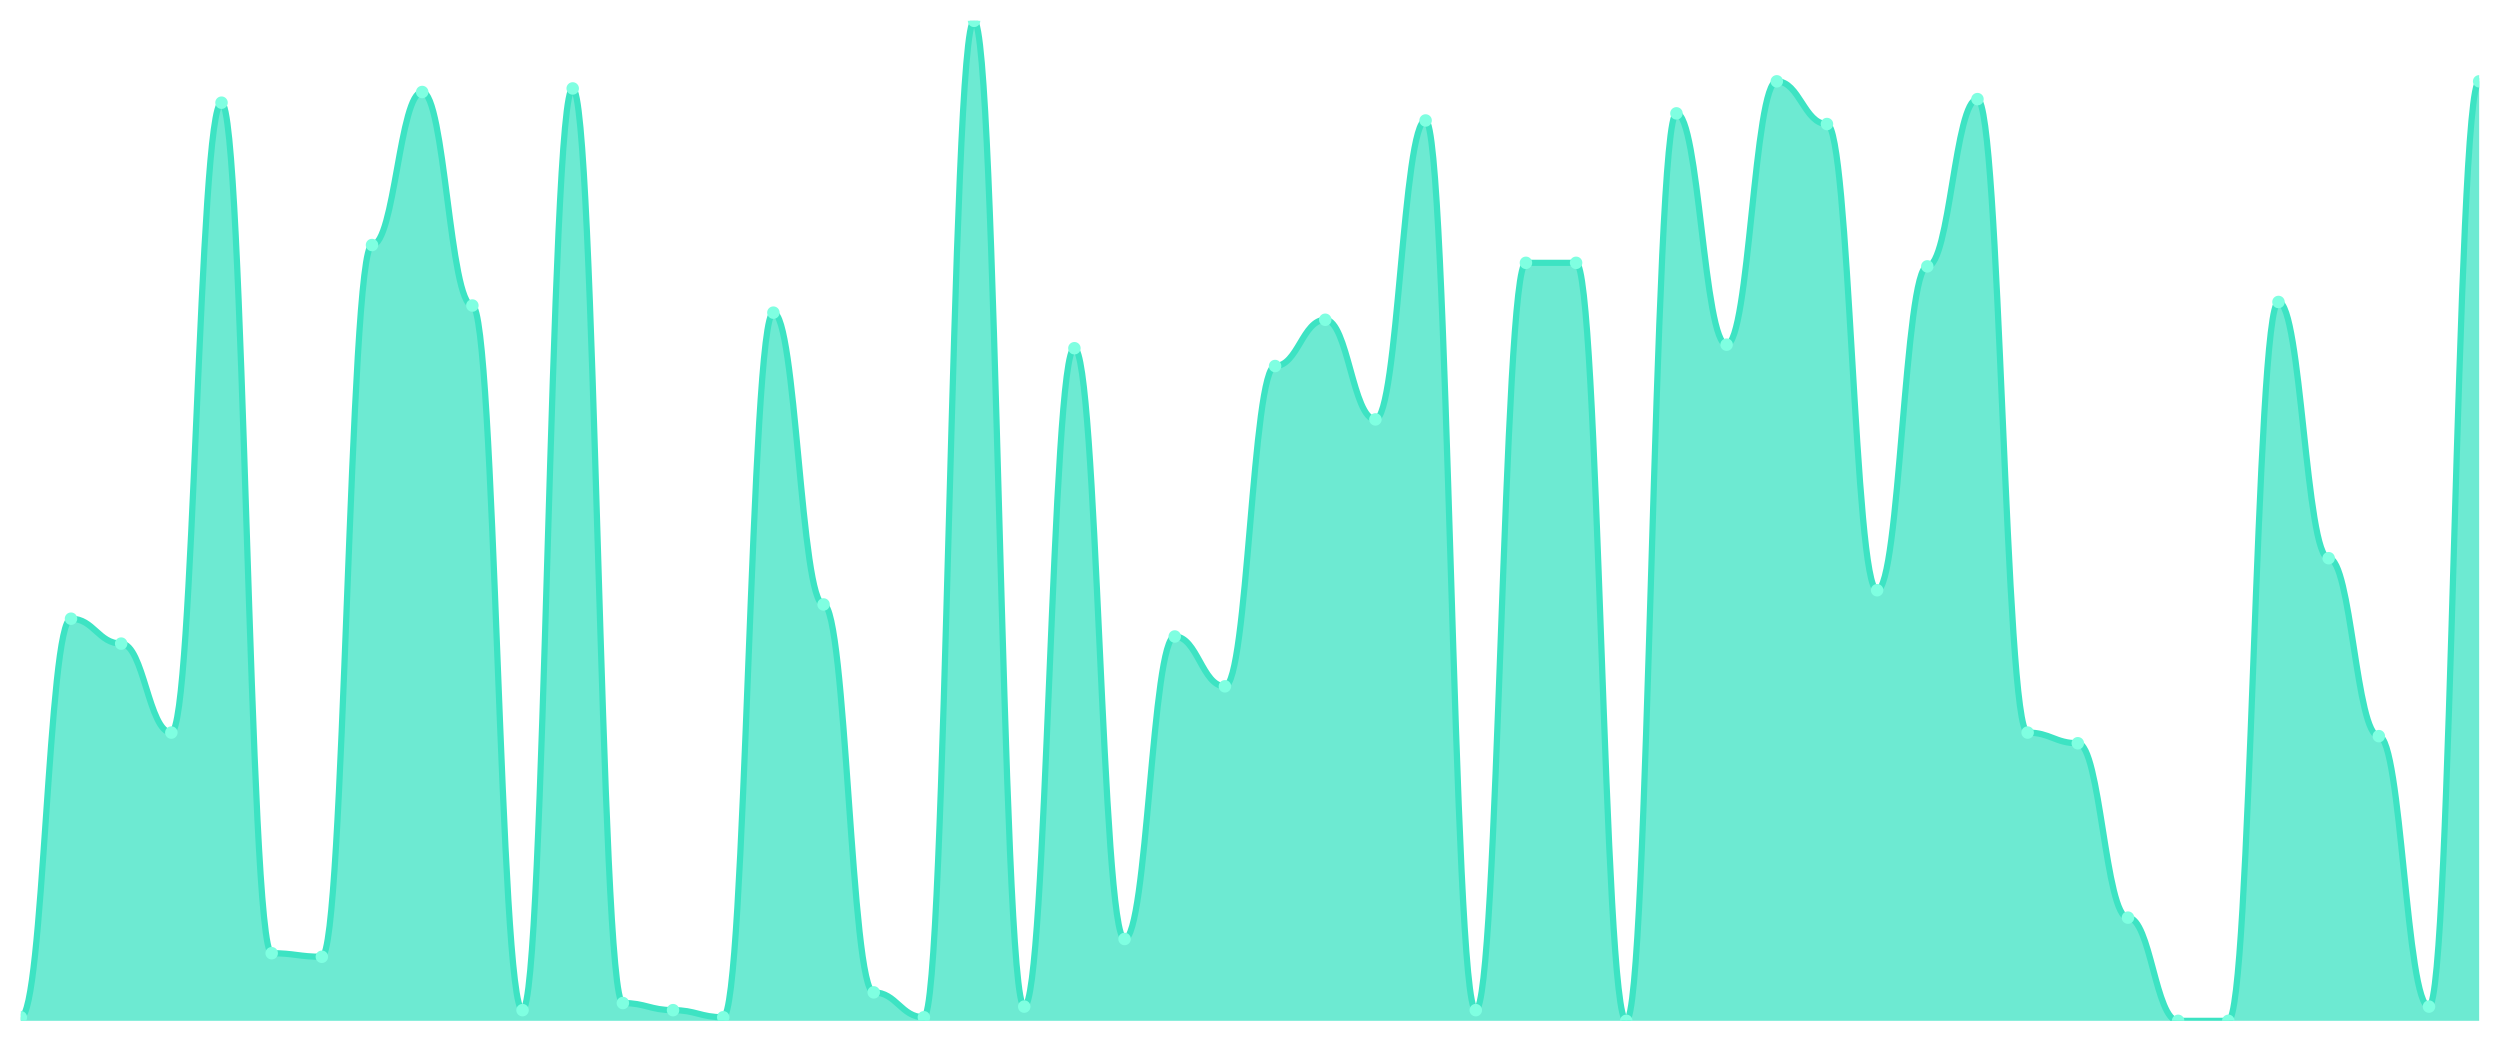
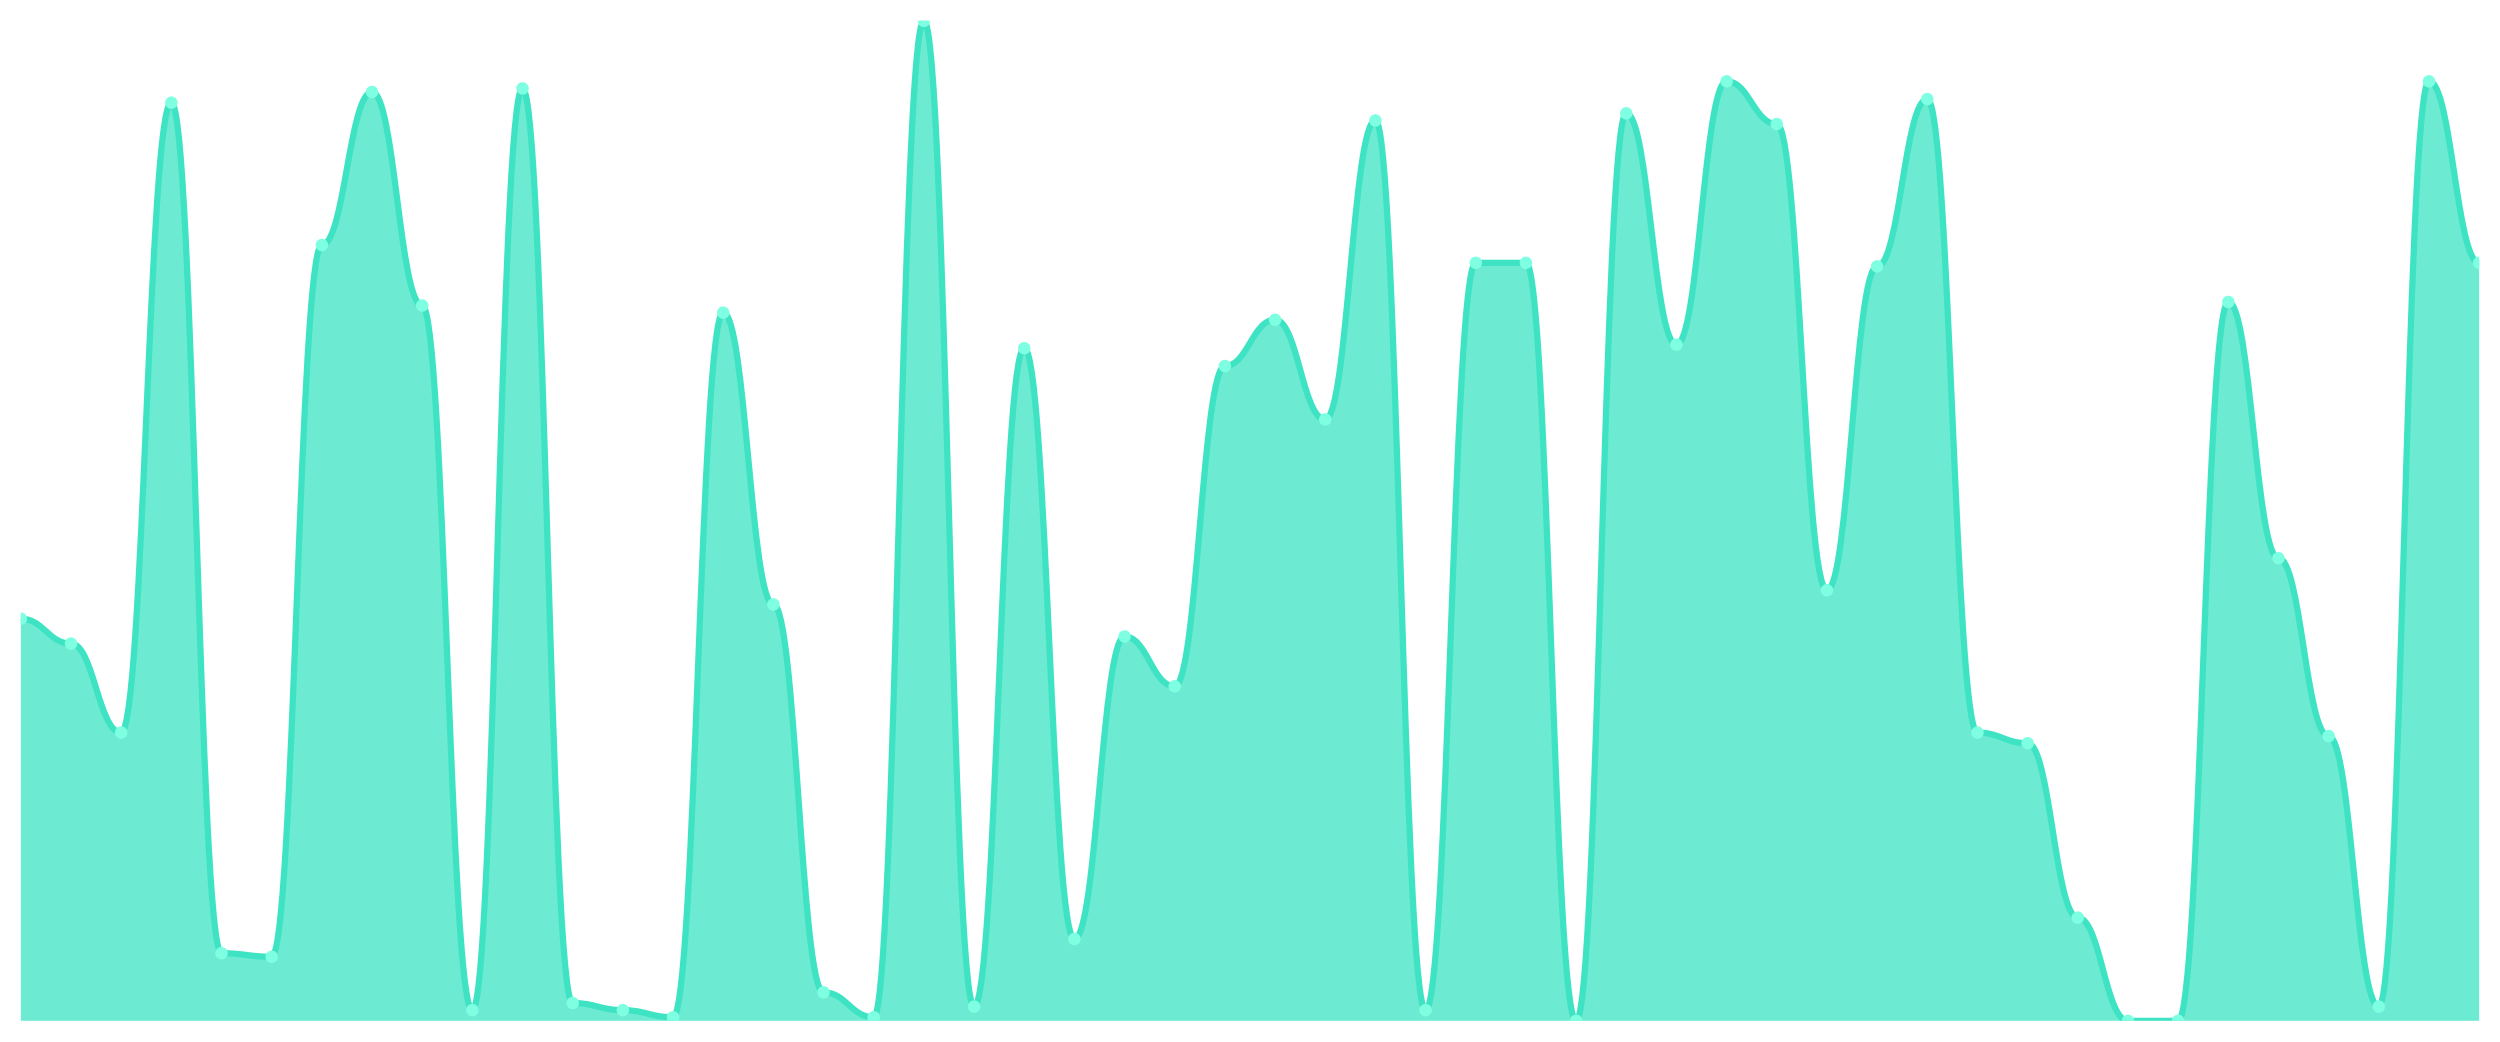
<svg xmlns="http://www.w3.org/2000/svg" viewBox="0 0 1200 500" width="1200" height="500">
  <defs>
    <clipPath id="c">
      <rect x="10" y="10" width="1180" height="480" />
    </clipPath>
  </defs>
  <rect width="1200" height="500" fill="none" />
  <g clip-path="url(#c)">
-     <path d="M 10,490 L 10,488.292 C 20.837,488.292 23.245,296.975 34.082,296.975 C 44.918,296.975 47.327,308.932 58.163,308.932 C 69,308.932 71.408,351.637 82.245,351.637 C 93.082,351.637 95.49,49.288 106.327,49.288 C 117.163,49.288 119.571,457.544 130.408,457.544 C 141.245,457.544 143.653,459.253 154.49,459.253 C 165.327,459.253 167.735,117.616 178.571,117.616 C 189.408,117.616 191.816,44.164 202.653,44.164 C 213.49,44.164 215.898,146.655 226.735,146.655 C 237.571,146.655 239.98,484.875 250.816,484.875 C 261.653,484.875 264.061,42.456 274.898,42.456 C 285.735,42.456 288.143,481.459 298.98,481.459 C 309.816,481.459 312.224,484.875 323.061,484.875 C 333.898,484.875 336.306,488.292 347.143,488.292 C 357.98,488.292 360.388,150.071 371.224,150.071 C 382.061,150.071 384.469,290.142 395.306,290.142 C 406.143,290.142 408.551,476.335 419.388,476.335 C 430.224,476.335 432.633,488.292 443.469,488.292 C 454.306,488.292 456.714,10 467.551,10 C 478.388,10 480.796,483.167 491.633,483.167 C 502.469,483.167 504.878,167.153 515.714,167.153 C 526.551,167.153 528.959,450.712 539.796,450.712 C 550.633,450.712 553.041,305.516 563.878,305.516 C 574.714,305.516 577.122,329.431 587.959,329.431 C 598.796,329.431 601.204,175.694 612.041,175.694 C 622.878,175.694 625.286,153.488 636.122,153.488 C 646.959,153.488 649.367,201.317 660.204,201.317 C 671.041,201.317 673.449,57.829 684.286,57.829 C 695.122,57.829 697.531,484.875 708.367,484.875 C 719.204,484.875 721.612,126.157 732.449,126.157 C 743.286,126.157 745.694,126.157 756.531,126.157 C 767.367,126.157 769.776,490 780.612,490 C 791.449,490 793.857,54.413 804.694,54.413 C 815.531,54.413 817.939,165.445 828.776,165.445 C 839.612,165.445 842.02,39.039 852.857,39.039 C 863.694,39.039 866.102,59.537 876.939,59.537 C 887.776,59.537 890.184,283.31 901.02,283.31 C 911.857,283.31 914.265,127.865 925.102,127.865 C 935.939,127.865 938.347,47.58 949.184,47.58 C 960.02,47.58 962.429,351.637 973.265,351.637 C 984.102,351.637 986.51,356.762 997.347,356.762 C 1008.184,356.762 1010.592,440.463 1021.429,440.463 C 1032.265,440.463 1034.673,490 1045.51,490 C 1056.347,490 1058.755,490 1069.592,490 C 1080.429,490 1082.837,144.947 1093.673,144.947 C 1104.51,144.947 1106.918,267.936 1117.755,267.936 C 1128.592,267.936 1131,353.345 1141.837,353.345 C 1152.673,353.345 1155.082,483.167 1165.918,483.167 C 1176.755,483.167 1179.163,39.039 1190,39.039 L 1190,490 Z" fill="rgba(61,227,195,0.75)" />
-     <path d="M 10,488.292 C 20.837,488.292 23.245,296.975 34.082,296.975 C 44.918,296.975 47.327,308.932 58.163,308.932 C 69,308.932 71.408,351.637 82.245,351.637 C 93.082,351.637 95.49,49.288 106.327,49.288 C 117.163,49.288 119.571,457.544 130.408,457.544 C 141.245,457.544 143.653,459.253 154.49,459.253 C 165.327,459.253 167.735,117.616 178.571,117.616 C 189.408,117.616 191.816,44.164 202.653,44.164 C 213.49,44.164 215.898,146.655 226.735,146.655 C 237.571,146.655 239.98,484.875 250.816,484.875 C 261.653,484.875 264.061,42.456 274.898,42.456 C 285.735,42.456 288.143,481.459 298.98,481.459 C 309.816,481.459 312.224,484.875 323.061,484.875 C 333.898,484.875 336.306,488.292 347.143,488.292 C 357.98,488.292 360.388,150.071 371.224,150.071 C 382.061,150.071 384.469,290.142 395.306,290.142 C 406.143,290.142 408.551,476.335 419.388,476.335 C 430.224,476.335 432.633,488.292 443.469,488.292 C 454.306,488.292 456.714,10 467.551,10 C 478.388,10 480.796,483.167 491.633,483.167 C 502.469,483.167 504.878,167.153 515.714,167.153 C 526.551,167.153 528.959,450.712 539.796,450.712 C 550.633,450.712 553.041,305.516 563.878,305.516 C 574.714,305.516 577.122,329.431 587.959,329.431 C 598.796,329.431 601.204,175.694 612.041,175.694 C 622.878,175.694 625.286,153.488 636.122,153.488 C 646.959,153.488 649.367,201.317 660.204,201.317 C 671.041,201.317 673.449,57.829 684.286,57.829 C 695.122,57.829 697.531,484.875 708.367,484.875 C 719.204,484.875 721.612,126.157 732.449,126.157 C 743.286,126.157 745.694,126.157 756.531,126.157 C 767.367,126.157 769.776,490 780.612,490 C 791.449,490 793.857,54.413 804.694,54.413 C 815.531,54.413 817.939,165.445 828.776,165.445 C 839.612,165.445 842.02,39.039 852.857,39.039 C 863.694,39.039 866.102,59.537 876.939,59.537 C 887.776,59.537 890.184,283.31 901.02,283.31 C 911.857,283.31 914.265,127.865 925.102,127.865 C 935.939,127.865 938.347,47.58 949.184,47.58 C 960.02,47.58 962.429,351.637 973.265,351.637 C 984.102,351.637 986.51,356.762 997.347,356.762 C 1008.184,356.762 1010.592,440.463 1021.429,440.463 C 1032.265,440.463 1034.673,490 1045.51,490 C 1056.347,490 1058.755,490 1069.592,490 C 1080.429,490 1082.837,144.947 1093.673,144.947 C 1104.51,144.947 1106.918,267.936 1117.755,267.936 C 1128.592,267.936 1131,353.345 1141.837,353.345 C 1152.673,353.345 1155.082,483.167 1165.918,483.167 C 1176.755,483.167 1179.163,39.039 1190,39.039" fill="none" stroke="#3de3c3" stroke-width="3" stroke-linecap="round" stroke-linejoin="round" />
-     <circle cx="10" cy="488.292" r="3" fill="#7fffe1" />
-     <circle cx="34.082" cy="296.975" r="3" fill="#7fffe1" />
-     <circle cx="58.163" cy="308.932" r="3" fill="#7fffe1" />
-     <circle cx="82.245" cy="351.637" r="3" fill="#7fffe1" />
-     <circle cx="106.327" cy="49.288" r="3" fill="#7fffe1" />
-     <circle cx="130.408" cy="457.544" r="3" fill="#7fffe1" />
-     <circle cx="154.49" cy="459.253" r="3" fill="#7fffe1" />
-     <circle cx="178.571" cy="117.616" r="3" fill="#7fffe1" />
-     <circle cx="202.653" cy="44.164" r="3" fill="#7fffe1" />
-     <circle cx="226.735" cy="146.655" r="3" fill="#7fffe1" />
-     <circle cx="250.816" cy="484.875" r="3" fill="#7fffe1" />
-     <circle cx="274.898" cy="42.456" r="3" fill="#7fffe1" />
-     <circle cx="298.98" cy="481.459" r="3" fill="#7fffe1" />
-     <circle cx="323.061" cy="484.875" r="3" fill="#7fffe1" />
-     <circle cx="347.143" cy="488.292" r="3" fill="#7fffe1" />
-     <circle cx="371.224" cy="150.071" r="3" fill="#7fffe1" />
-     <circle cx="395.306" cy="290.142" r="3" fill="#7fffe1" />
-     <circle cx="419.388" cy="476.335" r="3" fill="#7fffe1" />
-     <circle cx="443.469" cy="488.292" r="3" fill="#7fffe1" />
-     <circle cx="467.551" cy="10" r="3" fill="#7fffe1" />
-     <circle cx="491.633" cy="483.167" r="3" fill="#7fffe1" />
-     <circle cx="515.714" cy="167.153" r="3" fill="#7fffe1" />
-     <circle cx="539.796" cy="450.712" r="3" fill="#7fffe1" />
-     <circle cx="563.878" cy="305.516" r="3" fill="#7fffe1" />
-     <circle cx="587.959" cy="329.431" r="3" fill="#7fffe1" />
-     <circle cx="612.041" cy="175.694" r="3" fill="#7fffe1" />
-     <circle cx="636.122" cy="153.488" r="3" fill="#7fffe1" />
-     <circle cx="660.204" cy="201.317" r="3" fill="#7fffe1" />
-     <circle cx="684.286" cy="57.829" r="3" fill="#7fffe1" />
-     <circle cx="708.367" cy="484.875" r="3" fill="#7fffe1" />
+     <path d="M 10,490 L 10,296.975 C 20.837,296.975 23.245,308.932 34.082,308.932 C 44.918,308.932 47.327,351.637 58.163,351.637 C 69,351.637 71.408,49.288 82.245,49.288 C 93.082,49.288 95.49,457.544 106.327,457.544 C 117.163,457.544 119.571,459.253 130.408,459.253 C 141.245,459.253 143.653,117.616 154.49,117.616 C 165.327,117.616 167.735,44.164 178.571,44.164 C 189.408,44.164 191.816,146.655 202.653,146.655 C 213.49,146.655 215.898,484.875 226.735,484.875 C 237.571,484.875 239.98,42.456 250.816,42.456 C 261.653,42.456 264.061,481.459 274.898,481.459 C 285.735,481.459 288.143,484.875 298.98,484.875 C 309.816,484.875 312.224,488.292 323.061,488.292 C 333.898,488.292 336.306,150.071 347.143,150.071 C 357.98,150.071 360.388,290.142 371.224,290.142 C 382.061,290.142 384.469,476.335 395.306,476.335 C 406.143,476.335 408.551,488.292 419.388,488.292 C 430.224,488.292 432.633,10 443.469,10 C 454.306,10 456.714,483.167 467.551,483.167 C 478.388,483.167 480.796,167.153 491.633,167.153 C 502.469,167.153 504.878,450.712 515.714,450.712 C 526.551,450.712 528.959,305.516 539.796,305.516 C 550.633,305.516 553.041,329.431 563.878,329.431 C 574.714,329.431 577.122,175.694 587.959,175.694 C 598.796,175.694 601.204,153.488 612.041,153.488 C 622.878,153.488 625.286,201.317 636.122,201.317 C 646.959,201.317 649.367,57.829 660.204,57.829 C 671.041,57.829 673.449,484.875 684.286,484.875 C 695.122,484.875 697.531,126.157 708.367,126.157 C 719.204,126.157 721.612,126.157 732.449,126.157 C 743.286,126.157 745.694,490 756.531,490 C 767.367,490 769.776,54.413 780.612,54.413 C 791.449,54.413 793.857,165.445 804.694,165.445 C 815.531,165.445 817.939,39.039 828.776,39.039 C 839.612,39.039 842.02,59.537 852.857,59.537 C 863.694,59.537 866.102,283.31 876.939,283.31 C 887.776,283.31 890.184,127.865 901.02,127.865 C 911.857,127.865 914.265,47.58 925.102,47.58 C 935.939,47.58 938.347,351.637 949.184,351.637 C 960.02,351.637 962.429,356.762 973.265,356.762 C 984.102,356.762 986.51,440.463 997.347,440.463 C 1008.184,440.463 1010.592,490 1021.429,490 C 1032.265,490 1034.673,490 1045.51,490 C 1056.347,490 1058.755,144.947 1069.592,144.947 C 1080.429,144.947 1082.837,267.936 1093.673,267.936 C 1104.51,267.936 1106.918,353.345 1117.755,353.345 C 1128.592,353.345 1131,483.167 1141.837,483.167 C 1152.673,483.167 1155.082,39.039 1165.918,39.039 C 1176.755,39.039 1179.163,126.157 1190,126.157 L 1190,490 Z" fill="rgba(61,227,195,0.75)" />
+     <path d="M 10,296.975 C 20.837,296.975 23.245,308.932 34.082,308.932 C 44.918,308.932 47.327,351.637 58.163,351.637 C 69,351.637 71.408,49.288 82.245,49.288 C 93.082,49.288 95.49,457.544 106.327,457.544 C 117.163,457.544 119.571,459.253 130.408,459.253 C 141.245,459.253 143.653,117.616 154.49,117.616 C 165.327,117.616 167.735,44.164 178.571,44.164 C 189.408,44.164 191.816,146.655 202.653,146.655 C 213.49,146.655 215.898,484.875 226.735,484.875 C 237.571,484.875 239.98,42.456 250.816,42.456 C 261.653,42.456 264.061,481.459 274.898,481.459 C 285.735,481.459 288.143,484.875 298.98,484.875 C 309.816,484.875 312.224,488.292 323.061,488.292 C 333.898,488.292 336.306,150.071 347.143,150.071 C 357.98,150.071 360.388,290.142 371.224,290.142 C 382.061,290.142 384.469,476.335 395.306,476.335 C 406.143,476.335 408.551,488.292 419.388,488.292 C 430.224,488.292 432.633,10 443.469,10 C 454.306,10 456.714,483.167 467.551,483.167 C 478.388,483.167 480.796,167.153 491.633,167.153 C 502.469,167.153 504.878,450.712 515.714,450.712 C 526.551,450.712 528.959,305.516 539.796,305.516 C 550.633,305.516 553.041,329.431 563.878,329.431 C 574.714,329.431 577.122,175.694 587.959,175.694 C 598.796,175.694 601.204,153.488 612.041,153.488 C 622.878,153.488 625.286,201.317 636.122,201.317 C 646.959,201.317 649.367,57.829 660.204,57.829 C 671.041,57.829 673.449,484.875 684.286,484.875 C 695.122,484.875 697.531,126.157 708.367,126.157 C 719.204,126.157 721.612,126.157 732.449,126.157 C 743.286,126.157 745.694,490 756.531,490 C 767.367,490 769.776,54.413 780.612,54.413 C 791.449,54.413 793.857,165.445 804.694,165.445 C 815.531,165.445 817.939,39.039 828.776,39.039 C 839.612,39.039 842.02,59.537 852.857,59.537 C 863.694,59.537 866.102,283.31 876.939,283.31 C 887.776,283.31 890.184,127.865 901.02,127.865 C 911.857,127.865 914.265,47.58 925.102,47.58 C 935.939,47.58 938.347,351.637 949.184,351.637 C 960.02,351.637 962.429,356.762 973.265,356.762 C 984.102,356.762 986.51,440.463 997.347,440.463 C 1008.184,440.463 1010.592,490 1021.429,490 C 1032.265,490 1034.673,490 1045.51,490 C 1056.347,490 1058.755,144.947 1069.592,144.947 C 1080.429,144.947 1082.837,267.936 1093.673,267.936 C 1104.51,267.936 1106.918,353.345 1117.755,353.345 C 1128.592,353.345 1131,483.167 1141.837,483.167 C 1152.673,483.167 1155.082,39.039 1165.918,39.039 C 1176.755,39.039 1179.163,126.157 1190,126.157" fill="none" stroke="#3de3c3" stroke-width="3" stroke-linecap="round" stroke-linejoin="round" />
+     <circle cx="10" cy="296.975" r="3" fill="#7fffe1" />
+     <circle cx="34.082" cy="308.932" r="3" fill="#7fffe1" />
+     <circle cx="58.163" cy="351.637" r="3" fill="#7fffe1" />
+     <circle cx="82.245" cy="49.288" r="3" fill="#7fffe1" />
+     <circle cx="106.327" cy="457.544" r="3" fill="#7fffe1" />
+     <circle cx="130.408" cy="459.253" r="3" fill="#7fffe1" />
+     <circle cx="154.49" cy="117.616" r="3" fill="#7fffe1" />
+     <circle cx="178.571" cy="44.164" r="3" fill="#7fffe1" />
+     <circle cx="202.653" cy="146.655" r="3" fill="#7fffe1" />
+     <circle cx="226.735" cy="484.875" r="3" fill="#7fffe1" />
+     <circle cx="250.816" cy="42.456" r="3" fill="#7fffe1" />
+     <circle cx="274.898" cy="481.459" r="3" fill="#7fffe1" />
+     <circle cx="298.98" cy="484.875" r="3" fill="#7fffe1" />
+     <circle cx="323.061" cy="488.292" r="3" fill="#7fffe1" />
+     <circle cx="347.143" cy="150.071" r="3" fill="#7fffe1" />
+     <circle cx="371.224" cy="290.142" r="3" fill="#7fffe1" />
+     <circle cx="395.306" cy="476.335" r="3" fill="#7fffe1" />
+     <circle cx="419.388" cy="488.292" r="3" fill="#7fffe1" />
+     <circle cx="443.469" cy="10" r="3" fill="#7fffe1" />
+     <circle cx="467.551" cy="483.167" r="3" fill="#7fffe1" />
+     <circle cx="491.633" cy="167.153" r="3" fill="#7fffe1" />
+     <circle cx="515.714" cy="450.712" r="3" fill="#7fffe1" />
+     <circle cx="539.796" cy="305.516" r="3" fill="#7fffe1" />
+     <circle cx="563.878" cy="329.431" r="3" fill="#7fffe1" />
+     <circle cx="587.959" cy="175.694" r="3" fill="#7fffe1" />
+     <circle cx="612.041" cy="153.488" r="3" fill="#7fffe1" />
+     <circle cx="636.122" cy="201.317" r="3" fill="#7fffe1" />
+     <circle cx="660.204" cy="57.829" r="3" fill="#7fffe1" />
+     <circle cx="684.286" cy="484.875" r="3" fill="#7fffe1" />
+     <circle cx="708.367" cy="126.157" r="3" fill="#7fffe1" />
    <circle cx="732.449" cy="126.157" r="3" fill="#7fffe1" />
-     <circle cx="756.531" cy="126.157" r="3" fill="#7fffe1" />
-     <circle cx="780.612" cy="490" r="3" fill="#7fffe1" />
-     <circle cx="804.694" cy="54.413" r="3" fill="#7fffe1" />
-     <circle cx="828.776" cy="165.445" r="3" fill="#7fffe1" />
-     <circle cx="852.857" cy="39.039" r="3" fill="#7fffe1" />
-     <circle cx="876.939" cy="59.537" r="3" fill="#7fffe1" />
-     <circle cx="901.02" cy="283.31" r="3" fill="#7fffe1" />
-     <circle cx="925.102" cy="127.865" r="3" fill="#7fffe1" />
-     <circle cx="949.184" cy="47.58" r="3" fill="#7fffe1" />
-     <circle cx="973.265" cy="351.637" r="3" fill="#7fffe1" />
-     <circle cx="997.347" cy="356.762" r="3" fill="#7fffe1" />
-     <circle cx="1021.429" cy="440.463" r="3" fill="#7fffe1" />
+     <circle cx="756.531" cy="490" r="3" fill="#7fffe1" />
+     <circle cx="780.612" cy="54.413" r="3" fill="#7fffe1" />
+     <circle cx="804.694" cy="165.445" r="3" fill="#7fffe1" />
+     <circle cx="828.776" cy="39.039" r="3" fill="#7fffe1" />
+     <circle cx="852.857" cy="59.537" r="3" fill="#7fffe1" />
+     <circle cx="876.939" cy="283.31" r="3" fill="#7fffe1" />
+     <circle cx="901.02" cy="127.865" r="3" fill="#7fffe1" />
+     <circle cx="925.102" cy="47.58" r="3" fill="#7fffe1" />
+     <circle cx="949.184" cy="351.637" r="3" fill="#7fffe1" />
+     <circle cx="973.265" cy="356.762" r="3" fill="#7fffe1" />
+     <circle cx="997.347" cy="440.463" r="3" fill="#7fffe1" />
+     <circle cx="1021.429" cy="490" r="3" fill="#7fffe1" />
    <circle cx="1045.51" cy="490" r="3" fill="#7fffe1" />
-     <circle cx="1069.592" cy="490" r="3" fill="#7fffe1" />
-     <circle cx="1093.673" cy="144.947" r="3" fill="#7fffe1" />
-     <circle cx="1117.755" cy="267.936" r="3" fill="#7fffe1" />
-     <circle cx="1141.837" cy="353.345" r="3" fill="#7fffe1" />
-     <circle cx="1165.918" cy="483.167" r="3" fill="#7fffe1" />
-     <circle cx="1190" cy="39.039" r="3" fill="#7fffe1" />
+     <circle cx="1069.592" cy="144.947" r="3" fill="#7fffe1" />
+     <circle cx="1093.673" cy="267.936" r="3" fill="#7fffe1" />
+     <circle cx="1117.755" cy="353.345" r="3" fill="#7fffe1" />
+     <circle cx="1141.837" cy="483.167" r="3" fill="#7fffe1" />
+     <circle cx="1165.918" cy="39.039" r="3" fill="#7fffe1" />
+     <circle cx="1190" cy="126.157" r="3" fill="#7fffe1" />
  </g>
</svg>
